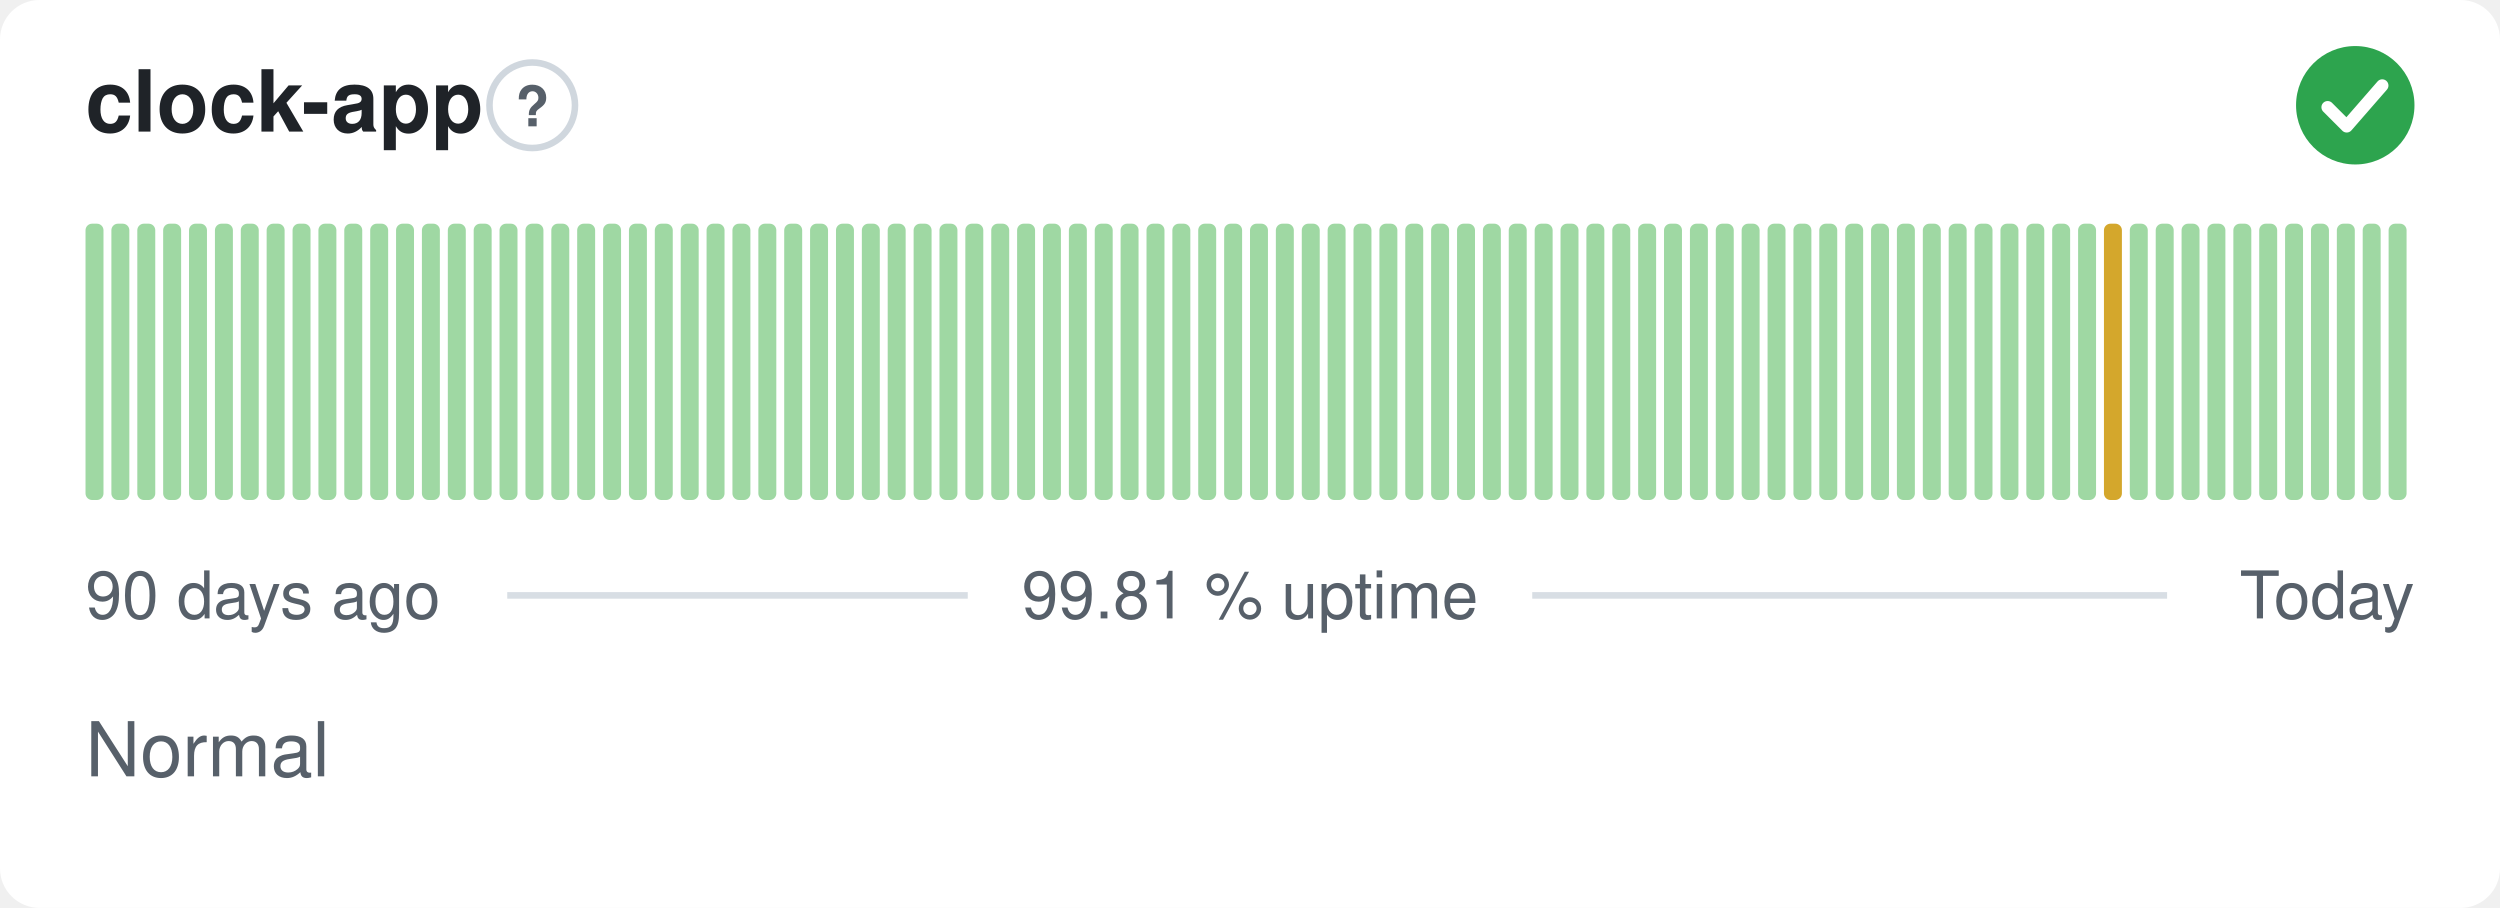
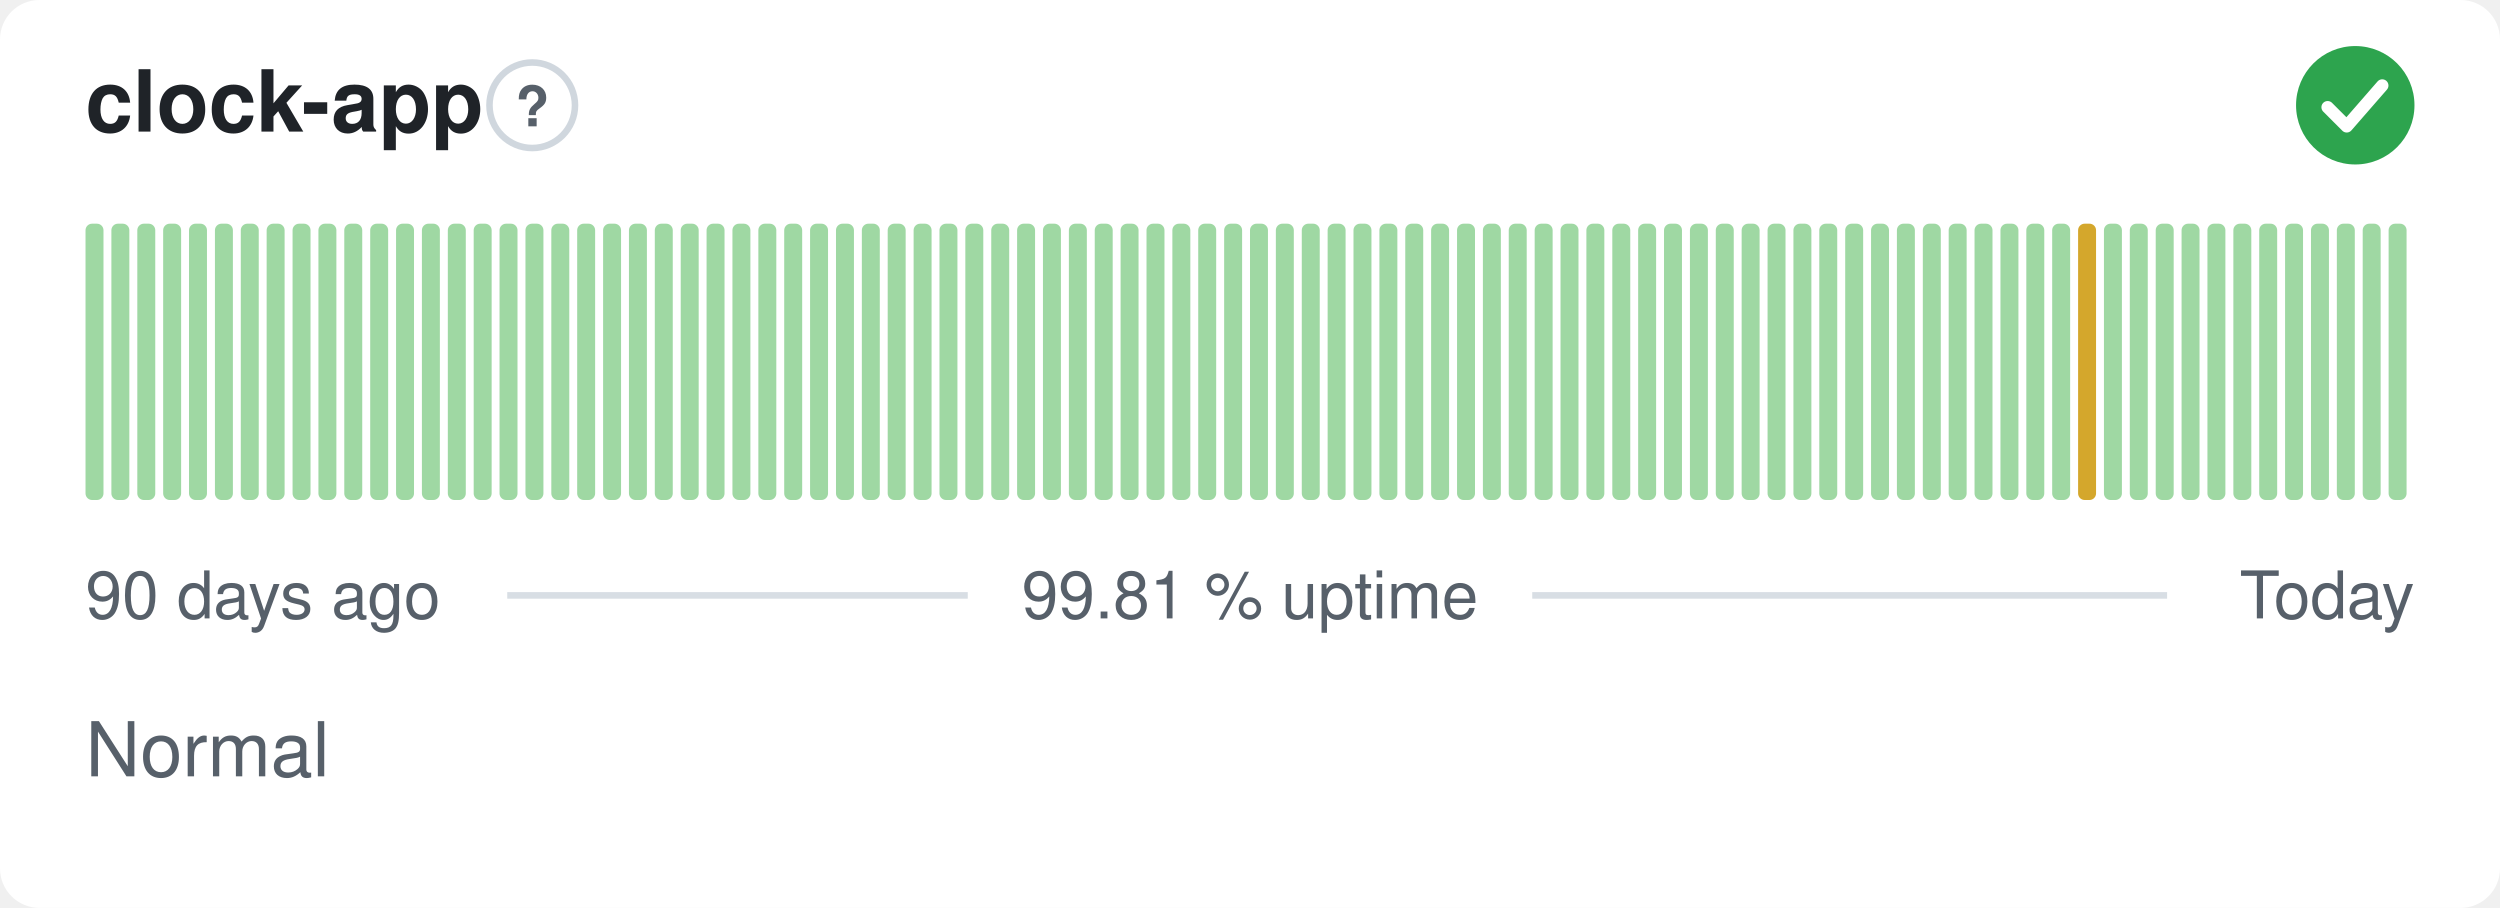
<svg xmlns="http://www.w3.org/2000/svg" width="380" height="138" viewBox="0 0 380 138" role="img" aria-label="clock-app: Normal, 99.81 % uptime over the last 90 days" font-family="-apple-system,BlinkMacSystemFont,'Segoe UI',Helvetica,Arial,sans-serif">
  <style>
    @media (prefers-color-scheme: dark) {
      .bg { fill: #0d1117 }
      .title { fill: #e6edf3 }
      .muted { fill: #8b949e }
      .hint { stroke: #30363d }
      .rule { stroke: #30363d }
      .nodata { fill: #21262d }
    }
  </style>
  <rect class="bg" width="380" height="138" rx="6" fill="#ffffff" />
  <text class="title" x="13" y="20" font-size="13" font-weight="600" fill="#1f2328">clock-app</text>
  <circle class="hint" cx="80.9" cy="16" r="6.5" fill="none" stroke="#d0d7de" stroke-width="1" />
  <text class="muted" x="80.9" y="19.2" text-anchor="middle" font-size="8.5" font-weight="700" fill="#57606a">?</text>
  <circle cx="358" cy="16" r="9" fill="#2da44e" />
  <path d="M353.80 16.30l2.90 2.90 5.40 -6.20" fill="none" stroke="#fff" stroke-width="1.89" stroke-linecap="round" stroke-linejoin="round" />
  <rect x="13.00" y="34.00" width="2.73" height="42.00" rx="1" fill="#9fd8a3" />
  <rect x="16.93" y="34.00" width="2.73" height="42.00" rx="1" fill="#9fd8a3" />
  <rect x="20.87" y="34.00" width="2.73" height="42.00" rx="1" fill="#9fd8a3" />
  <rect x="24.80" y="34.00" width="2.73" height="42.00" rx="1" fill="#9fd8a3" />
  <rect x="28.73" y="34.00" width="2.73" height="42.00" rx="1" fill="#9fd8a3" />
  <rect x="32.67" y="34.00" width="2.73" height="42.00" rx="1" fill="#9fd8a3" />
  <rect x="36.60" y="34.00" width="2.73" height="42.00" rx="1" fill="#9fd8a3" />
  <rect x="40.53" y="34.00" width="2.73" height="42.00" rx="1" fill="#9fd8a3" />
  <rect x="44.47" y="34.00" width="2.73" height="42.00" rx="1" fill="#9fd8a3" />
  <rect x="48.40" y="34.00" width="2.73" height="42.00" rx="1" fill="#9fd8a3" />
  <rect x="52.33" y="34.00" width="2.73" height="42.00" rx="1" fill="#9fd8a3" />
  <rect x="56.27" y="34.00" width="2.73" height="42.00" rx="1" fill="#9fd8a3" />
  <rect x="60.20" y="34.00" width="2.73" height="42.00" rx="1" fill="#9fd8a3" />
  <rect x="64.13" y="34.00" width="2.73" height="42.00" rx="1" fill="#9fd8a3" />
  <rect x="68.07" y="34.00" width="2.73" height="42.00" rx="1" fill="#9fd8a3" />
  <rect x="72.00" y="34.00" width="2.73" height="42.00" rx="1" fill="#9fd8a3" />
  <rect x="75.93" y="34.00" width="2.73" height="42.00" rx="1" fill="#9fd8a3" />
  <rect x="79.87" y="34.00" width="2.73" height="42.00" rx="1" fill="#9fd8a3" />
  <rect x="83.80" y="34.00" width="2.73" height="42.00" rx="1" fill="#9fd8a3" />
  <rect x="87.73" y="34.00" width="2.73" height="42.00" rx="1" fill="#9fd8a3" />
  <rect x="91.67" y="34.00" width="2.73" height="42.00" rx="1" fill="#9fd8a3" />
  <rect x="95.60" y="34.00" width="2.73" height="42.00" rx="1" fill="#9fd8a3" />
  <rect x="99.53" y="34.00" width="2.73" height="42.00" rx="1" fill="#9fd8a3" />
  <rect x="103.47" y="34.00" width="2.73" height="42.00" rx="1" fill="#9fd8a3" />
  <rect x="107.40" y="34.00" width="2.73" height="42.00" rx="1" fill="#9fd8a3" />
  <rect x="111.33" y="34.00" width="2.73" height="42.00" rx="1" fill="#9fd8a3" />
  <rect x="115.27" y="34.00" width="2.73" height="42.00" rx="1" fill="#9fd8a3" />
  <rect x="119.20" y="34.00" width="2.73" height="42.00" rx="1" fill="#9fd8a3" />
  <rect x="123.13" y="34.00" width="2.73" height="42.00" rx="1" fill="#9fd8a3" />
  <rect x="127.07" y="34.00" width="2.73" height="42.00" rx="1" fill="#9fd8a3" />
  <rect x="131.00" y="34.00" width="2.73" height="42.00" rx="1" fill="#9fd8a3" />
  <rect x="134.93" y="34.00" width="2.73" height="42.00" rx="1" fill="#9fd8a3" />
  <rect x="138.87" y="34.00" width="2.73" height="42.00" rx="1" fill="#9fd8a3" />
  <rect x="142.80" y="34.00" width="2.73" height="42.00" rx="1" fill="#9fd8a3" />
  <rect x="146.73" y="34.00" width="2.73" height="42.00" rx="1" fill="#9fd8a3" />
  <rect x="150.67" y="34.00" width="2.73" height="42.00" rx="1" fill="#9fd8a3" />
  <rect x="154.60" y="34.00" width="2.73" height="42.00" rx="1" fill="#9fd8a3" />
  <rect x="158.53" y="34.00" width="2.73" height="42.00" rx="1" fill="#9fd8a3" />
  <rect x="162.47" y="34.00" width="2.73" height="42.00" rx="1" fill="#9fd8a3" />
  <rect x="166.40" y="34.00" width="2.73" height="42.00" rx="1" fill="#9fd8a3" />
  <rect x="170.33" y="34.00" width="2.73" height="42.00" rx="1" fill="#9fd8a3" />
  <rect x="174.27" y="34.00" width="2.73" height="42.00" rx="1" fill="#9fd8a3" />
  <rect x="178.20" y="34.00" width="2.73" height="42.00" rx="1" fill="#9fd8a3" />
  <rect x="182.13" y="34.00" width="2.73" height="42.00" rx="1" fill="#9fd8a3" />
  <rect x="186.07" y="34.00" width="2.73" height="42.00" rx="1" fill="#9fd8a3" />
  <rect x="190.00" y="34.00" width="2.73" height="42.00" rx="1" fill="#9fd8a3" />
  <rect x="193.93" y="34.00" width="2.73" height="42.00" rx="1" fill="#9fd8a3" />
  <rect x="197.87" y="34.00" width="2.73" height="42.00" rx="1" fill="#9fd8a3" />
  <rect x="201.80" y="34.00" width="2.73" height="42.00" rx="1" fill="#9fd8a3" />
  <rect x="205.73" y="34.00" width="2.73" height="42.00" rx="1" fill="#9fd8a3" />
  <rect x="209.67" y="34.00" width="2.73" height="42.00" rx="1" fill="#9fd8a3" />
  <rect x="213.60" y="34.00" width="2.73" height="42.00" rx="1" fill="#9fd8a3" />
  <rect x="217.53" y="34.00" width="2.73" height="42.00" rx="1" fill="#9fd8a3" />
  <rect x="221.47" y="34.00" width="2.73" height="42.00" rx="1" fill="#9fd8a3" />
  <rect x="225.40" y="34.00" width="2.73" height="42.00" rx="1" fill="#9fd8a3" />
  <rect x="229.33" y="34.00" width="2.73" height="42.00" rx="1" fill="#9fd8a3" />
  <rect x="233.27" y="34.00" width="2.73" height="42.00" rx="1" fill="#9fd8a3" />
  <rect x="237.20" y="34.00" width="2.73" height="42.00" rx="1" fill="#9fd8a3" />
  <rect x="241.13" y="34.00" width="2.73" height="42.00" rx="1" fill="#9fd8a3" />
  <rect x="245.07" y="34.00" width="2.73" height="42.00" rx="1" fill="#9fd8a3" />
  <rect x="249.00" y="34.00" width="2.73" height="42.00" rx="1" fill="#9fd8a3" />
  <rect x="252.93" y="34.00" width="2.73" height="42.00" rx="1" fill="#9fd8a3" />
  <rect x="256.87" y="34.00" width="2.73" height="42.00" rx="1" fill="#9fd8a3" />
  <rect x="260.80" y="34.00" width="2.73" height="42.00" rx="1" fill="#9fd8a3" />
  <rect x="264.73" y="34.00" width="2.73" height="42.00" rx="1" fill="#9fd8a3" />
  <rect x="268.67" y="34.00" width="2.73" height="42.00" rx="1" fill="#9fd8a3" />
  <rect x="272.60" y="34.00" width="2.73" height="42.00" rx="1" fill="#9fd8a3" />
  <rect x="276.53" y="34.00" width="2.73" height="42.00" rx="1" fill="#9fd8a3" />
  <rect x="280.47" y="34.00" width="2.73" height="42.00" rx="1" fill="#9fd8a3" />
  <rect x="284.40" y="34.00" width="2.73" height="42.00" rx="1" fill="#9fd8a3" />
  <rect x="288.33" y="34.00" width="2.73" height="42.00" rx="1" fill="#9fd8a3" />
  <rect x="292.27" y="34.00" width="2.73" height="42.00" rx="1" fill="#9fd8a3" />
  <rect x="296.20" y="34.00" width="2.73" height="42.00" rx="1" fill="#9fd8a3" />
  <rect x="300.13" y="34.00" width="2.73" height="42.00" rx="1" fill="#9fd8a3" />
  <rect x="304.07" y="34.00" width="2.73" height="42.00" rx="1" fill="#9fd8a3" />
  <rect x="308.00" y="34.00" width="2.73" height="42.00" rx="1" fill="#9fd8a3" />
  <rect x="311.93" y="34.00" width="2.73" height="42.00" rx="1" fill="#9fd8a3" />
-   <rect x="315.87" y="34.00" width="2.73" height="42.00" rx="1" fill="#9fd8a3" />
-   <rect x="319.80" y="34.00" width="2.73" height="42.00" rx="1" fill="#d4a72c" />
+   <rect x="315.87" y="34.00" width="2.73" height="42.00" rx="1" fill="#d4a72c" />
+   <rect x="319.80" y="34.00" width="2.73" height="42.00" rx="1" fill="#9fd8a3" />
  <rect x="323.73" y="34.00" width="2.73" height="42.00" rx="1" fill="#9fd8a3" />
  <rect x="327.67" y="34.00" width="2.73" height="42.00" rx="1" fill="#9fd8a3" />
  <rect x="331.60" y="34.00" width="2.73" height="42.00" rx="1" fill="#9fd8a3" />
  <rect x="335.53" y="34.00" width="2.73" height="42.00" rx="1" fill="#9fd8a3" />
  <rect x="339.47" y="34.00" width="2.73" height="42.00" rx="1" fill="#9fd8a3" />
  <rect x="343.40" y="34.00" width="2.73" height="42.00" rx="1" fill="#9fd8a3" />
  <rect x="347.33" y="34.00" width="2.73" height="42.00" rx="1" fill="#9fd8a3" />
  <rect x="351.27" y="34.00" width="2.73" height="42.00" rx="1" fill="#9fd8a3" />
  <rect x="355.20" y="34.00" width="2.73" height="42.00" rx="1" fill="#9fd8a3" />
  <rect x="359.13" y="34.00" width="2.73" height="42.00" rx="1" fill="#9fd8a3" />
  <rect x="363.07" y="34.00" width="2.73" height="42.00" rx="1" fill="#9fd8a3" />
  <text class="muted" x="13" y="94" font-size="10" fill="#57606a">90 days ago</text>
  <text class="muted" x="190" y="94" text-anchor="middle" font-size="10" fill="#57606a">99.81 % uptime</text>
  <text class="muted" x="367" y="94" text-anchor="end" font-size="10" fill="#57606a">Today</text>
  <line class="rule" x1="77.1" y1="90.5" x2="147.1" y2="90.5" stroke="#d8dee4" stroke-width="1" />
  <line class="rule" x1="232.9" y1="90.5" x2="329.4" y2="90.5" stroke="#d8dee4" stroke-width="1" />
  <text class="muted" x="13" y="118" font-size="11.5" fill="#57606a">Normal</text>
</svg>
